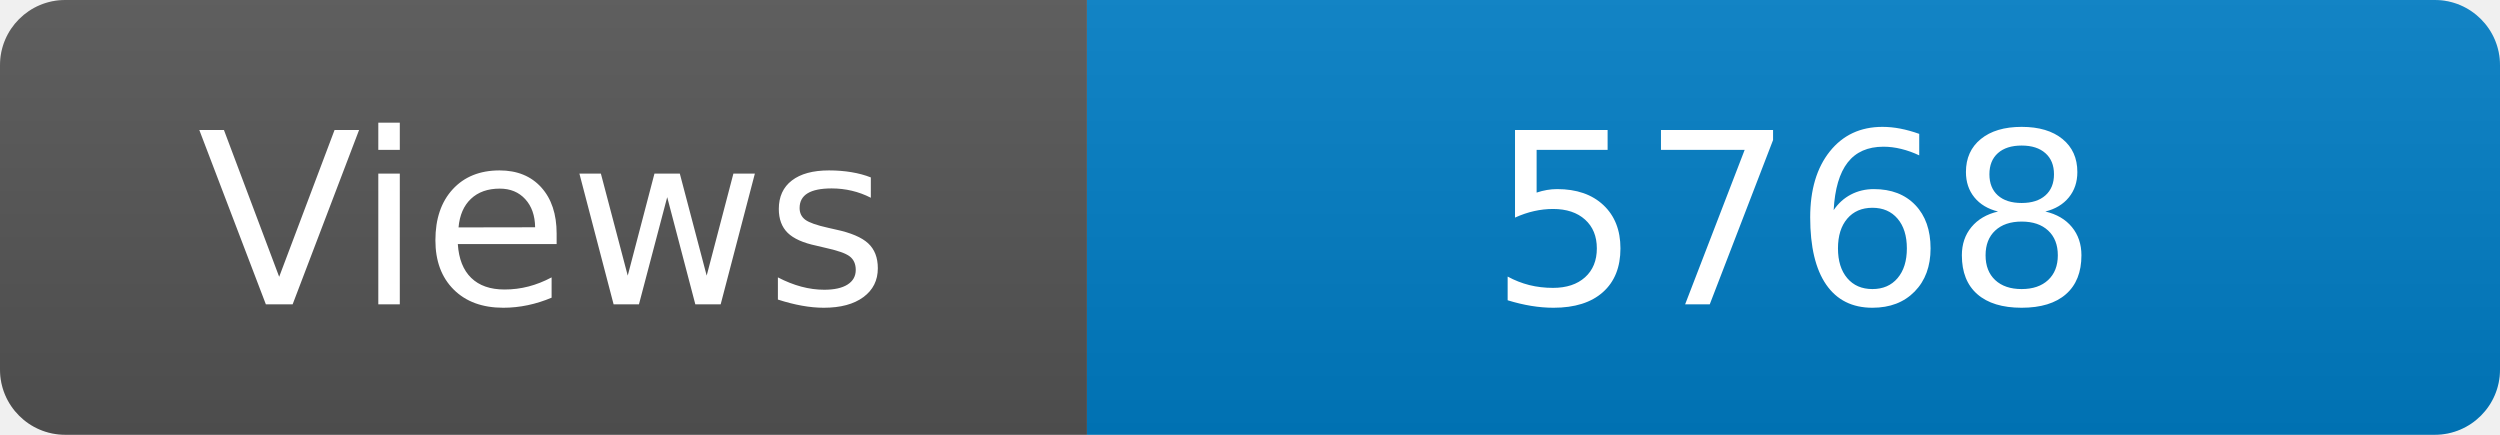
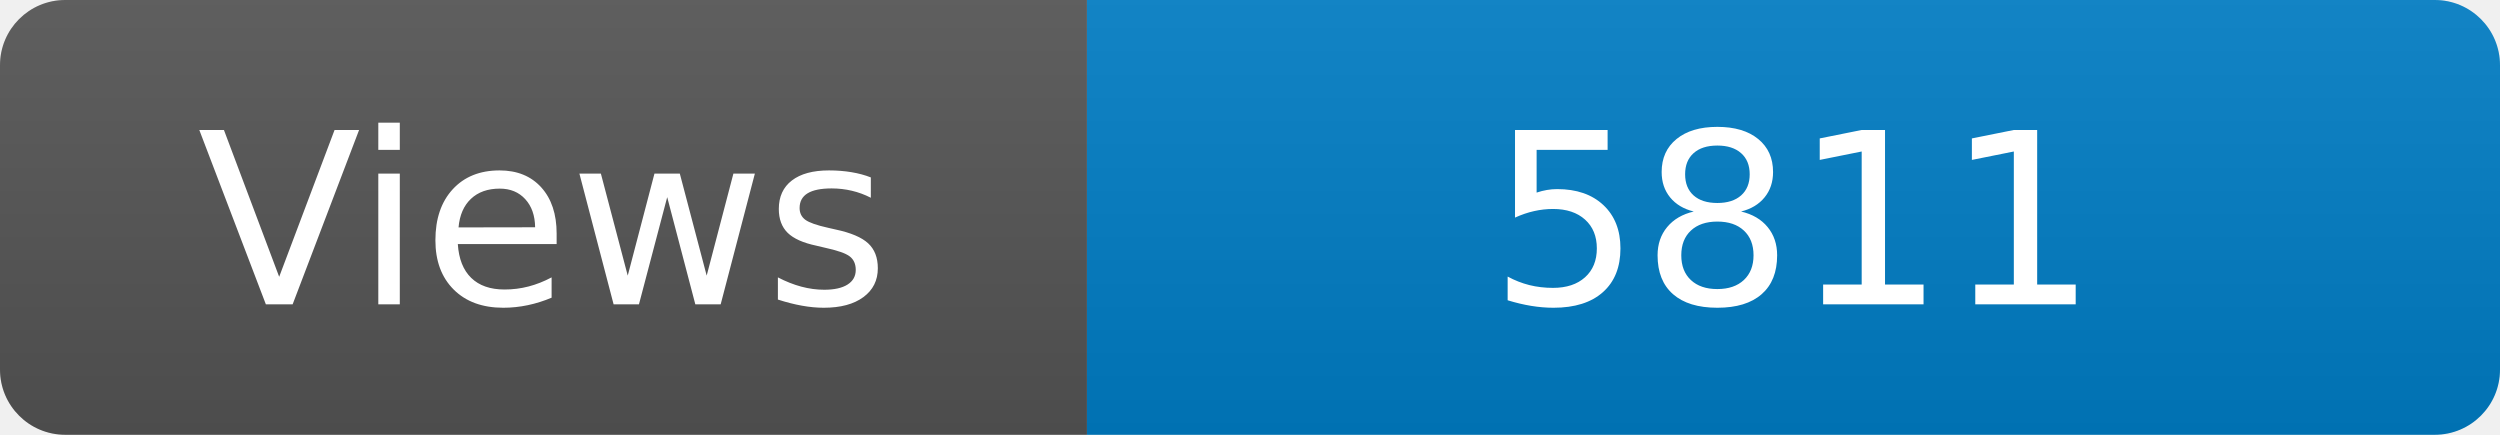
<svg xmlns="http://www.w3.org/2000/svg" width="115" height="20" role="img" aria-label="Maintained?: yes">
  <linearGradient id="s" x2="0" y2="100%">
    <stop offset="0" stop-color="#bbb" stop-opacity=".1" />
    <stop offset="1" stop-opacity=".1" />
  </linearGradient>
  <clipPath id="r">
    <rect width="115" height="20" rx="3" fill="#fff" />
  </clipPath>
  <g clip-path="url(#r)">
    <rect width="50" height="20" fill="#555" />
    <rect x="50" width="160" height="20" fill="#007ec6" />
    <rect width="115" height="20" fill="url(#s)" />
  </g>
  <g fill="#fff" text-anchor="middle" font-family="Verdana,Geneva,DejaVu Sans,sans-serif" font-size="110">
    <text x="250" y="140" transform="scale(.1)" fill="#fff">Views</text>
-     <text x="825" y="140" transform="scale(.1)" fill="#fff">5768</text>
+     <text x="825" y="140" transform="scale(.1)" fill="#fff">5811</text>
  </g>
</svg>
